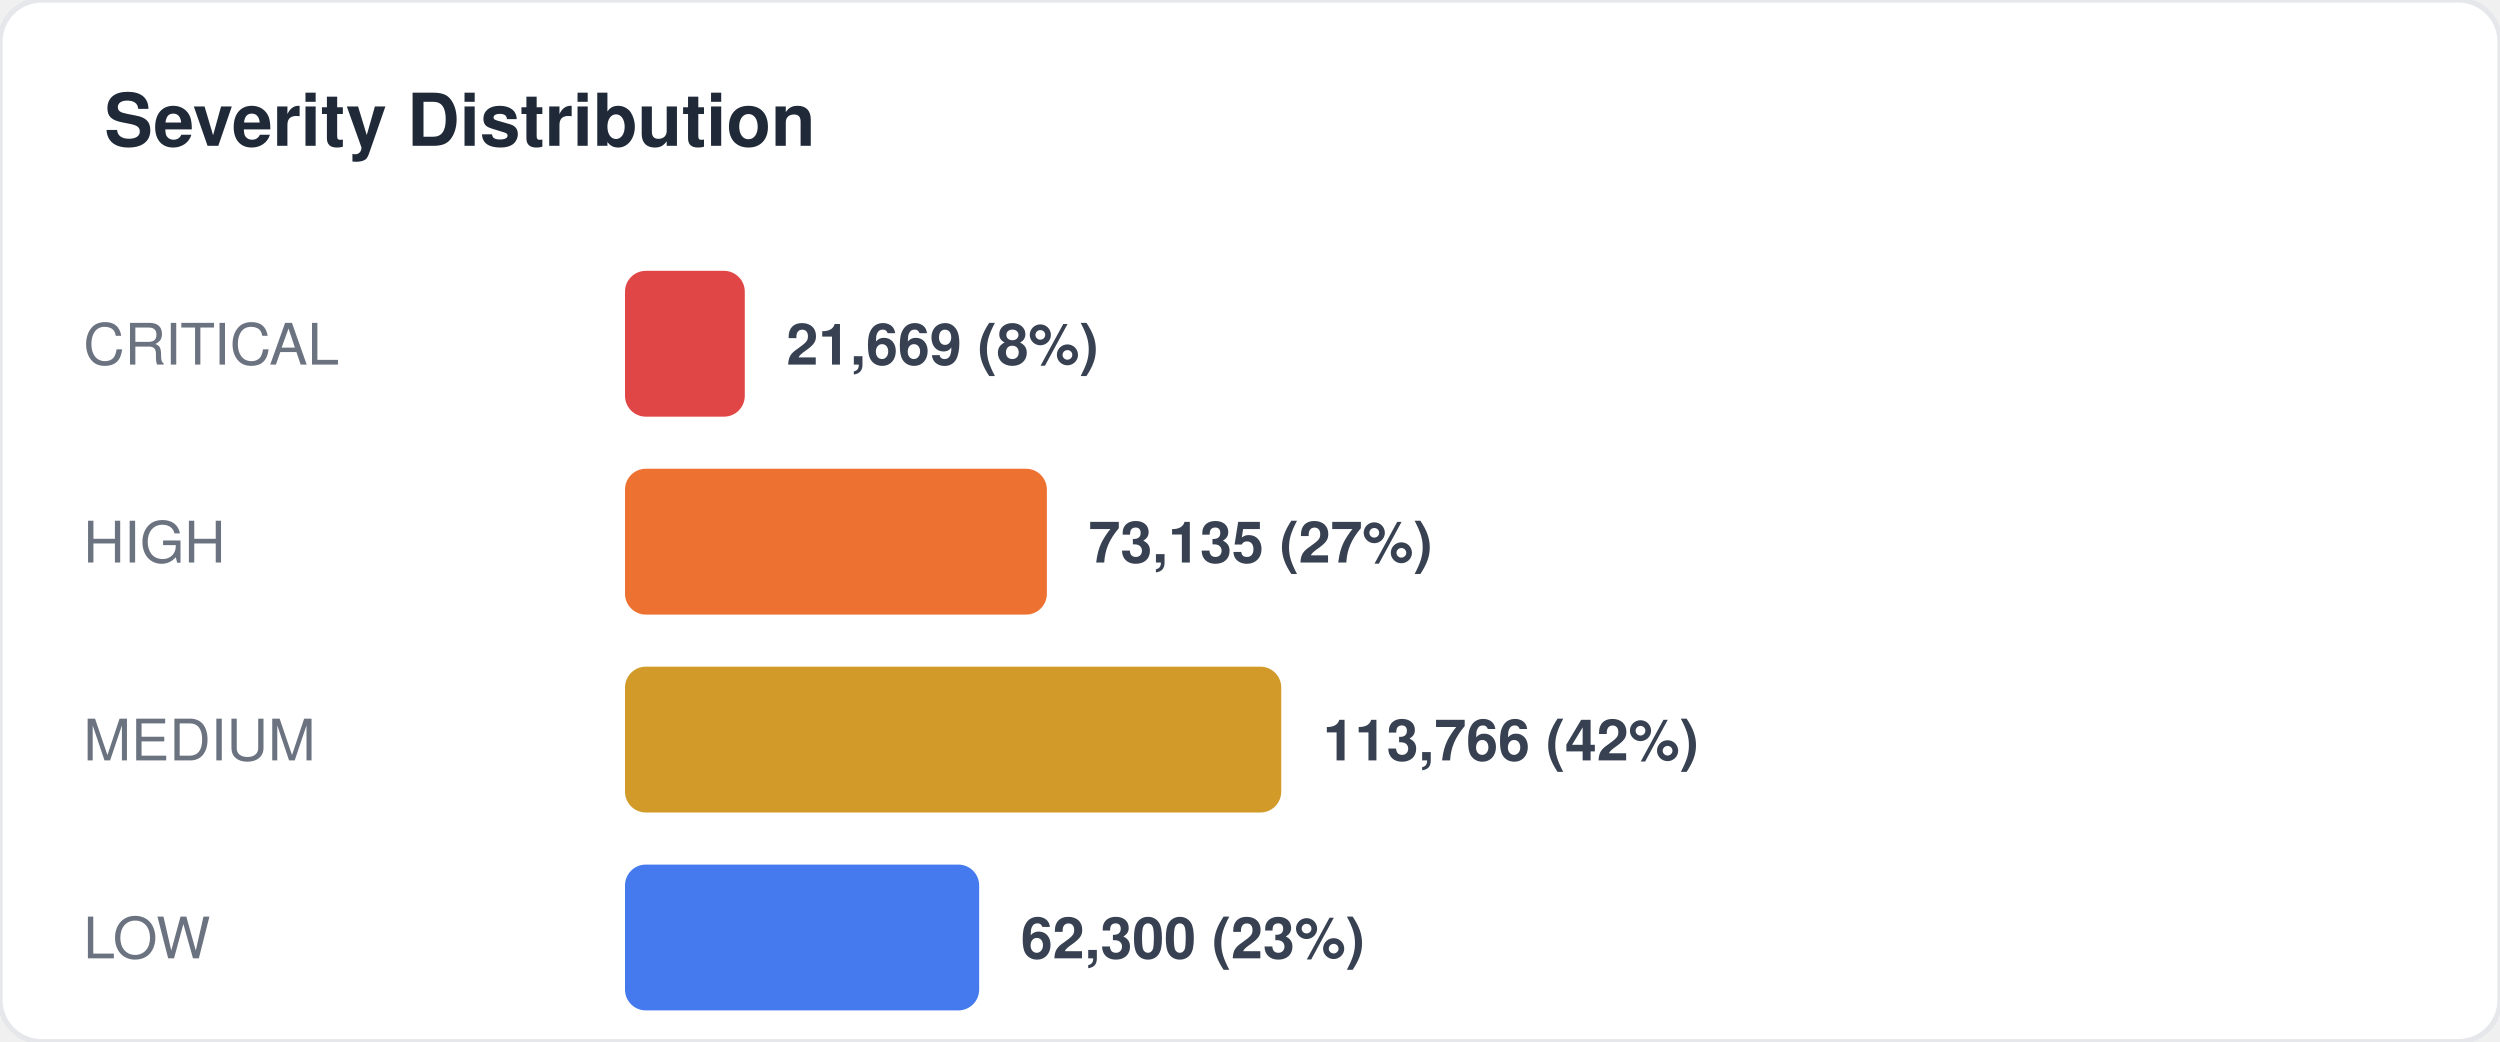
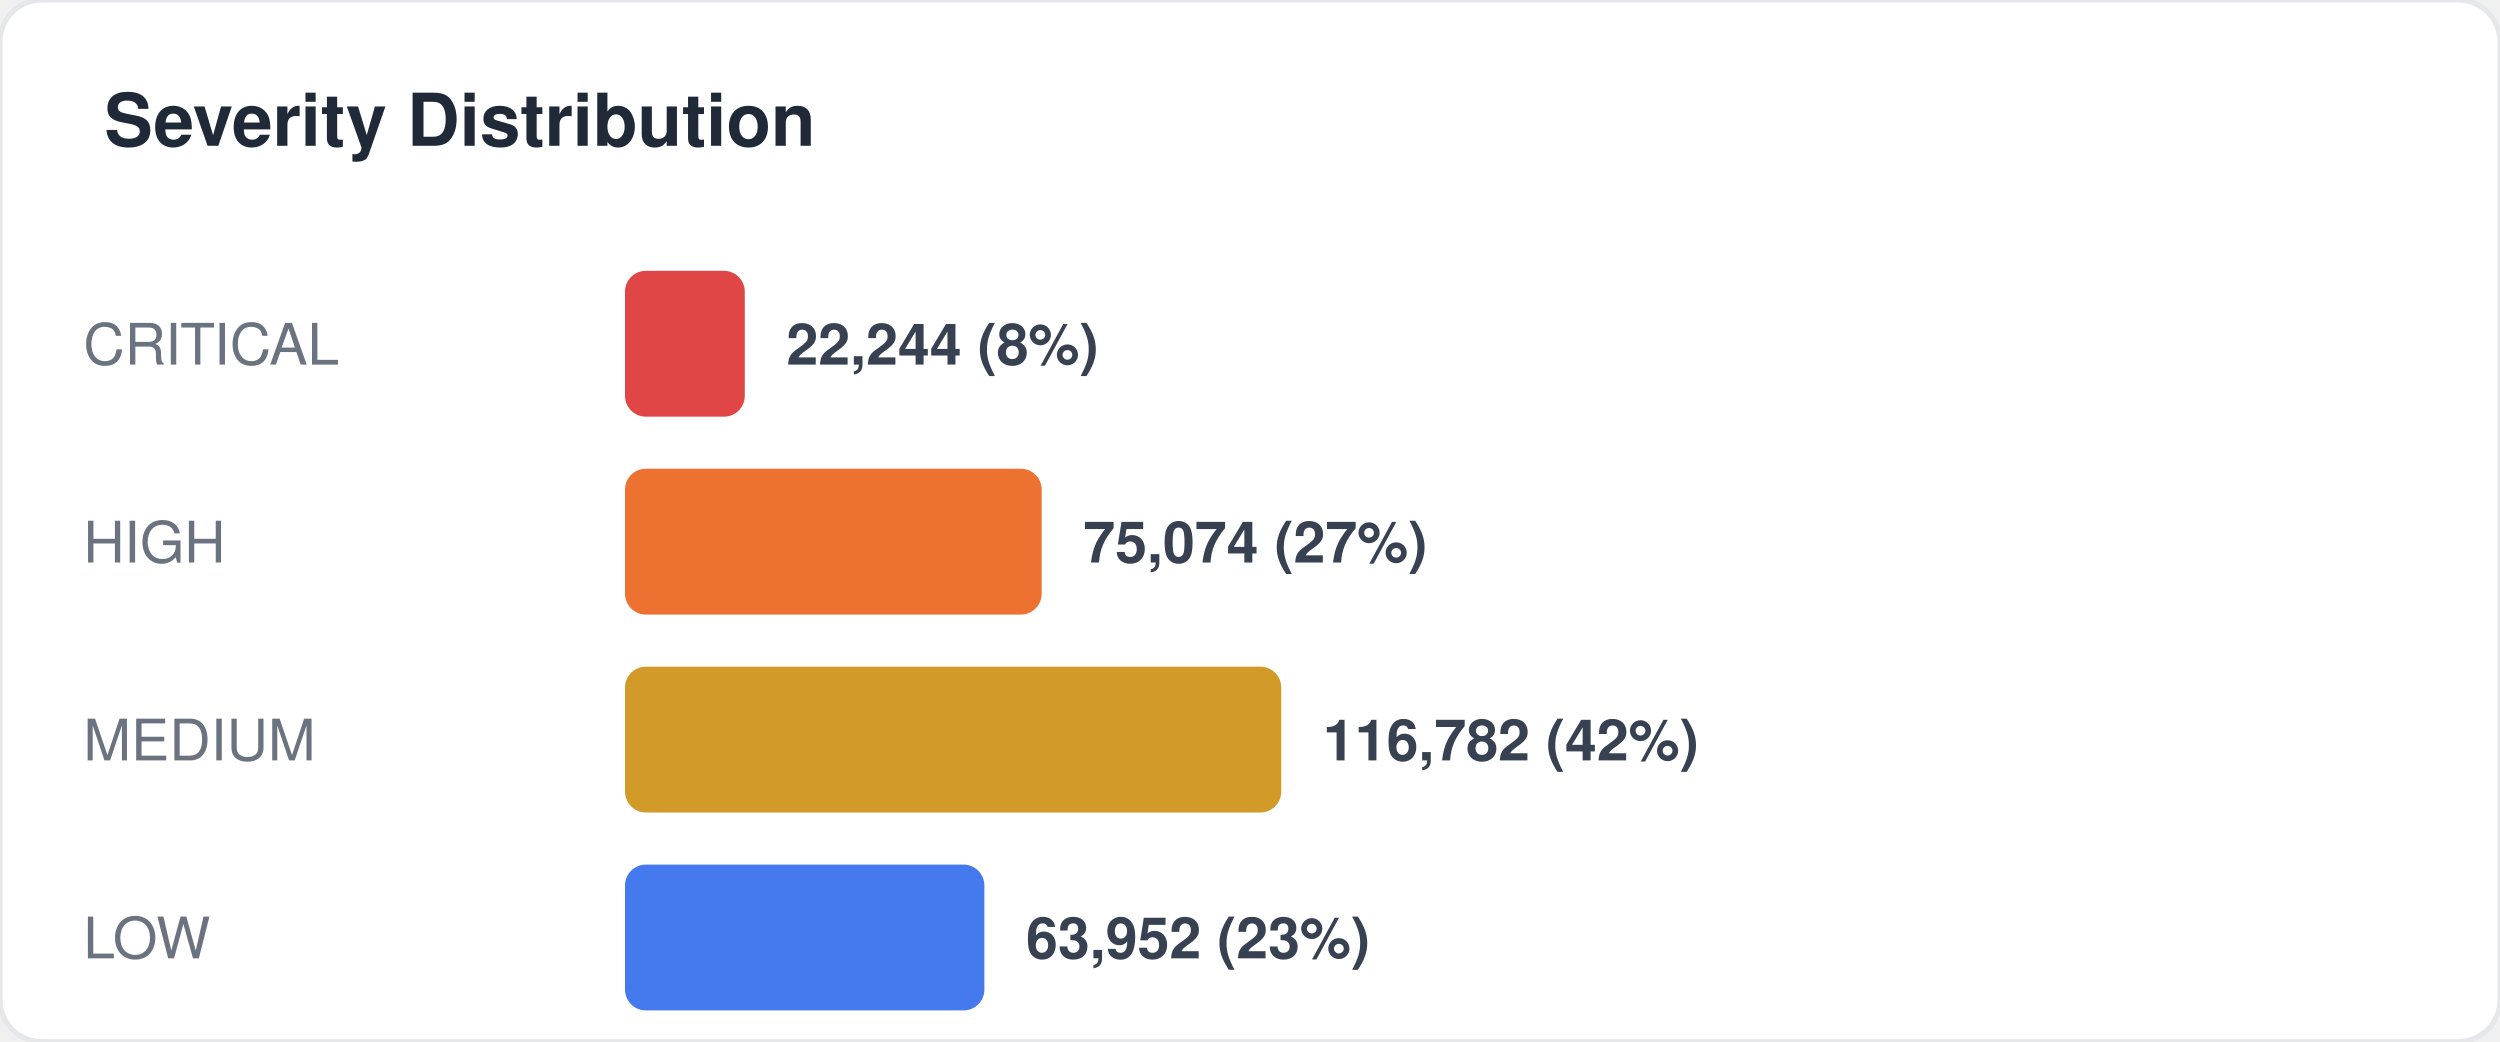
<svg xmlns="http://www.w3.org/2000/svg" width="480" height="200" viewBox="0 0 480 200" fill="none">
  <style>
  text { font-family: -apple-system, BlinkMacSystemFont, "Segoe UI", Helvetica, Arial, sans-serif; }
  .title { font-size: 14px; font-weight: 700; fill: #1f2937; }
  .label { font-size: 11px; fill: #6b7280; }
  .value { font-size: 11px; font-weight: 600; fill: #374151; }
  .big-number { font-size: 28px; font-weight: 800; fill: #111827; }
  .sub { font-size: 10px; fill: #9ca3af; }
</style>
  <rect width="480" height="200" rx="8" fill="#ffffff" stroke="#e5e7eb" stroke-width="1" />
  <text x="20" y="28" class="title">Severity Distribution</text>
  <text x="16" y="70" class="label">CRITICAL</text>
  <rect x="120" y="52" width="23" height="28" rx="4" fill="#dc2626" opacity="0.85" />
-   <text x="151" y="70" class="value">21,669 (8%)</text>
+   <text x="151" y="70" class="value">22,244 (8%)</text>
  <text x="16" y="108" class="label">HIGH</text>
-   <rect x="120" y="90" width="81" height="28" rx="4" fill="#ea580c" opacity="0.85" />
-   <text x="209" y="108" class="value">73,135 (27%)</text>
+   <rect x="120" y="90" width="80" height="28" rx="4" fill="#ea580c" opacity="0.85" />
+   <text x="208" y="108" class="value">75,074 (27%)</text>
  <text x="16" y="146" class="label">MEDIUM</text>
  <rect x="120" y="128" width="126" height="28" rx="4" fill="#ca8a04" opacity="0.85" />
-   <text x="254" y="146" class="value">113,766 (42%)</text>
+   <text x="254" y="146" class="value">116,782 (42%)</text>
  <text x="16" y="184" class="label">LOW</text>
-   <rect x="120" y="166" width="68" height="28" rx="4" fill="#2563eb" opacity="0.85" />
-   <text x="196" y="184" class="value">62,300 (23%)</text>
+   <rect x="120" y="166" width="69" height="28" rx="4" fill="#2563eb" opacity="0.85" />
+   <text x="197" y="184" class="value">63,952 (23%)</text>
</svg>
